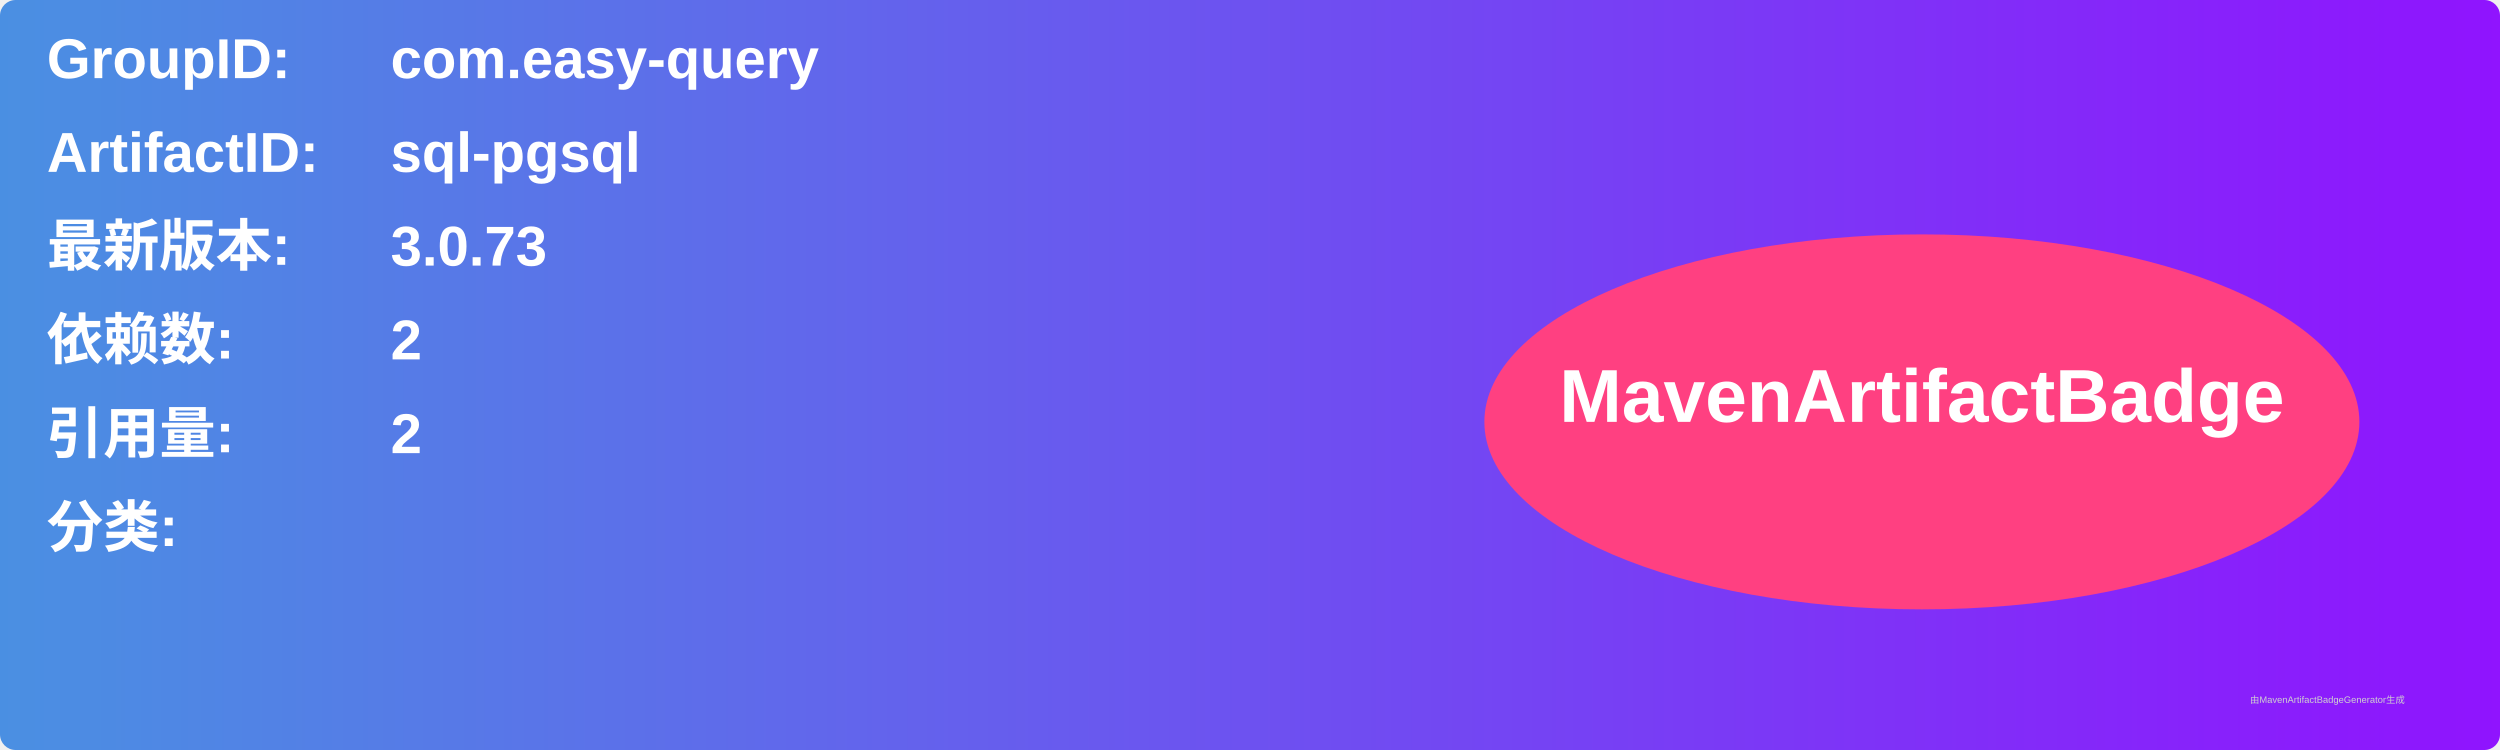
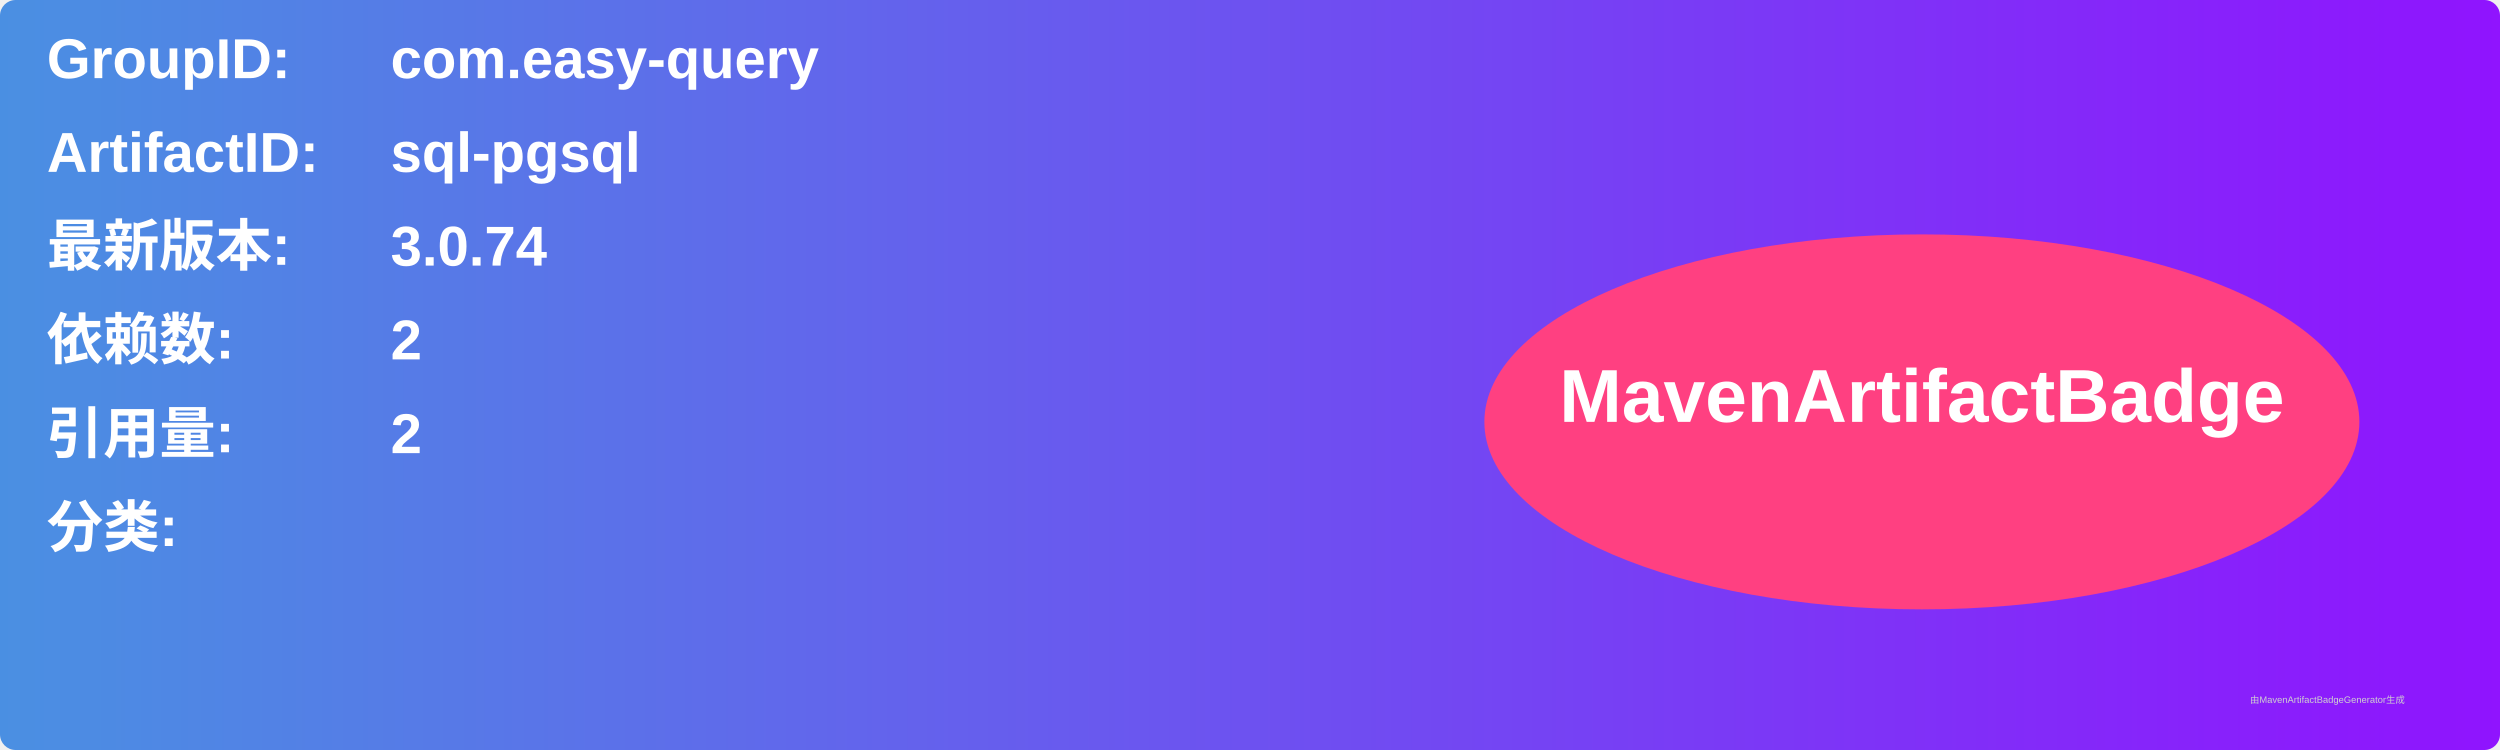
<svg xmlns="http://www.w3.org/2000/svg" width="800" height="240" viewBox="0 0 800 240">
  <linearGradient id="grad" x1="0%" y1="0%" x2="100%" y2="0%">
    <stop offset="0%" stop-color="#4a90e2" />
    <stop offset="100%" stop-color="#9013fe" />
  </linearGradient>
  <rect width="100%" height="100%" rx="5" ry="5" fill="url(#grad)" />
  <g transform="translate(15, 15)">
    <text x="0" y="10" font-family="Arial" font-size="18" fill="white" font-weight="bold" width="260">GroupID:</text>
    <text x="110" y="10" font-family="Arial" font-size="18" fill="white" font-weight="bold" width="460">com.easy-query</text>
    <text x="0" y="40" font-family="Arial" font-size="18" fill="white" font-weight="bold" width="260">ArtifactID:</text>
    <text x="110" y="40" font-family="Arial" font-size="18" fill="white" font-weight="bold" width="460">sql-pgsql</text>
    <text x="0" y="70" font-family="Arial" font-size="18" fill="white" font-weight="bold">最新版本:</text>
    <text x="110" y="70" font-family="Arial" font-size="18" fill="white" font-weight="bold">
-       <tspan font-weight="bold">3.0.73</tspan>
+       <tspan font-weight="bold">3.0.74</tspan>
    </text>
    <text x="0" y="100" font-family="Arial" font-size="18" fill="white" font-weight="bold">依赖数: </text>
    <text x="110" y="100" font-family="Arial" font-size="18" fill="white">
      <tspan font-weight="bold">2</tspan>
    </text>
    <text x="0" y="130" font-family="Arial" font-size="18" fill="white" font-weight="bold">引用量: </text>
    <text x="110" y="130" font-family="Arial" font-size="18" fill="white">
      <tspan font-weight="bold">2</tspan>
    </text>
    <text x="0" y="160" font-family="Arial" font-size="18" fill="white" font-weight="bold">分类:</text>
    <text x="10" y="190" font-family="Arial" font-size="10" fill="white">
      <tspan font-weight="bold" />
    </text>
    <ellipse cx="600" cy="120" rx="140" ry="60" fill="#ff4081" />
    <text x="600" y="120" text-anchor="middle" font-family="Arial" font-size="24" fill="white" font-weight="bold">MavenArtifactBadge</text>
  </g>
  <text x="720" y="225" font-family="Arial" font-size="3" fill="#d0d0d0">由MavenArtifactBadgeGenerator生成</text>
</svg>
